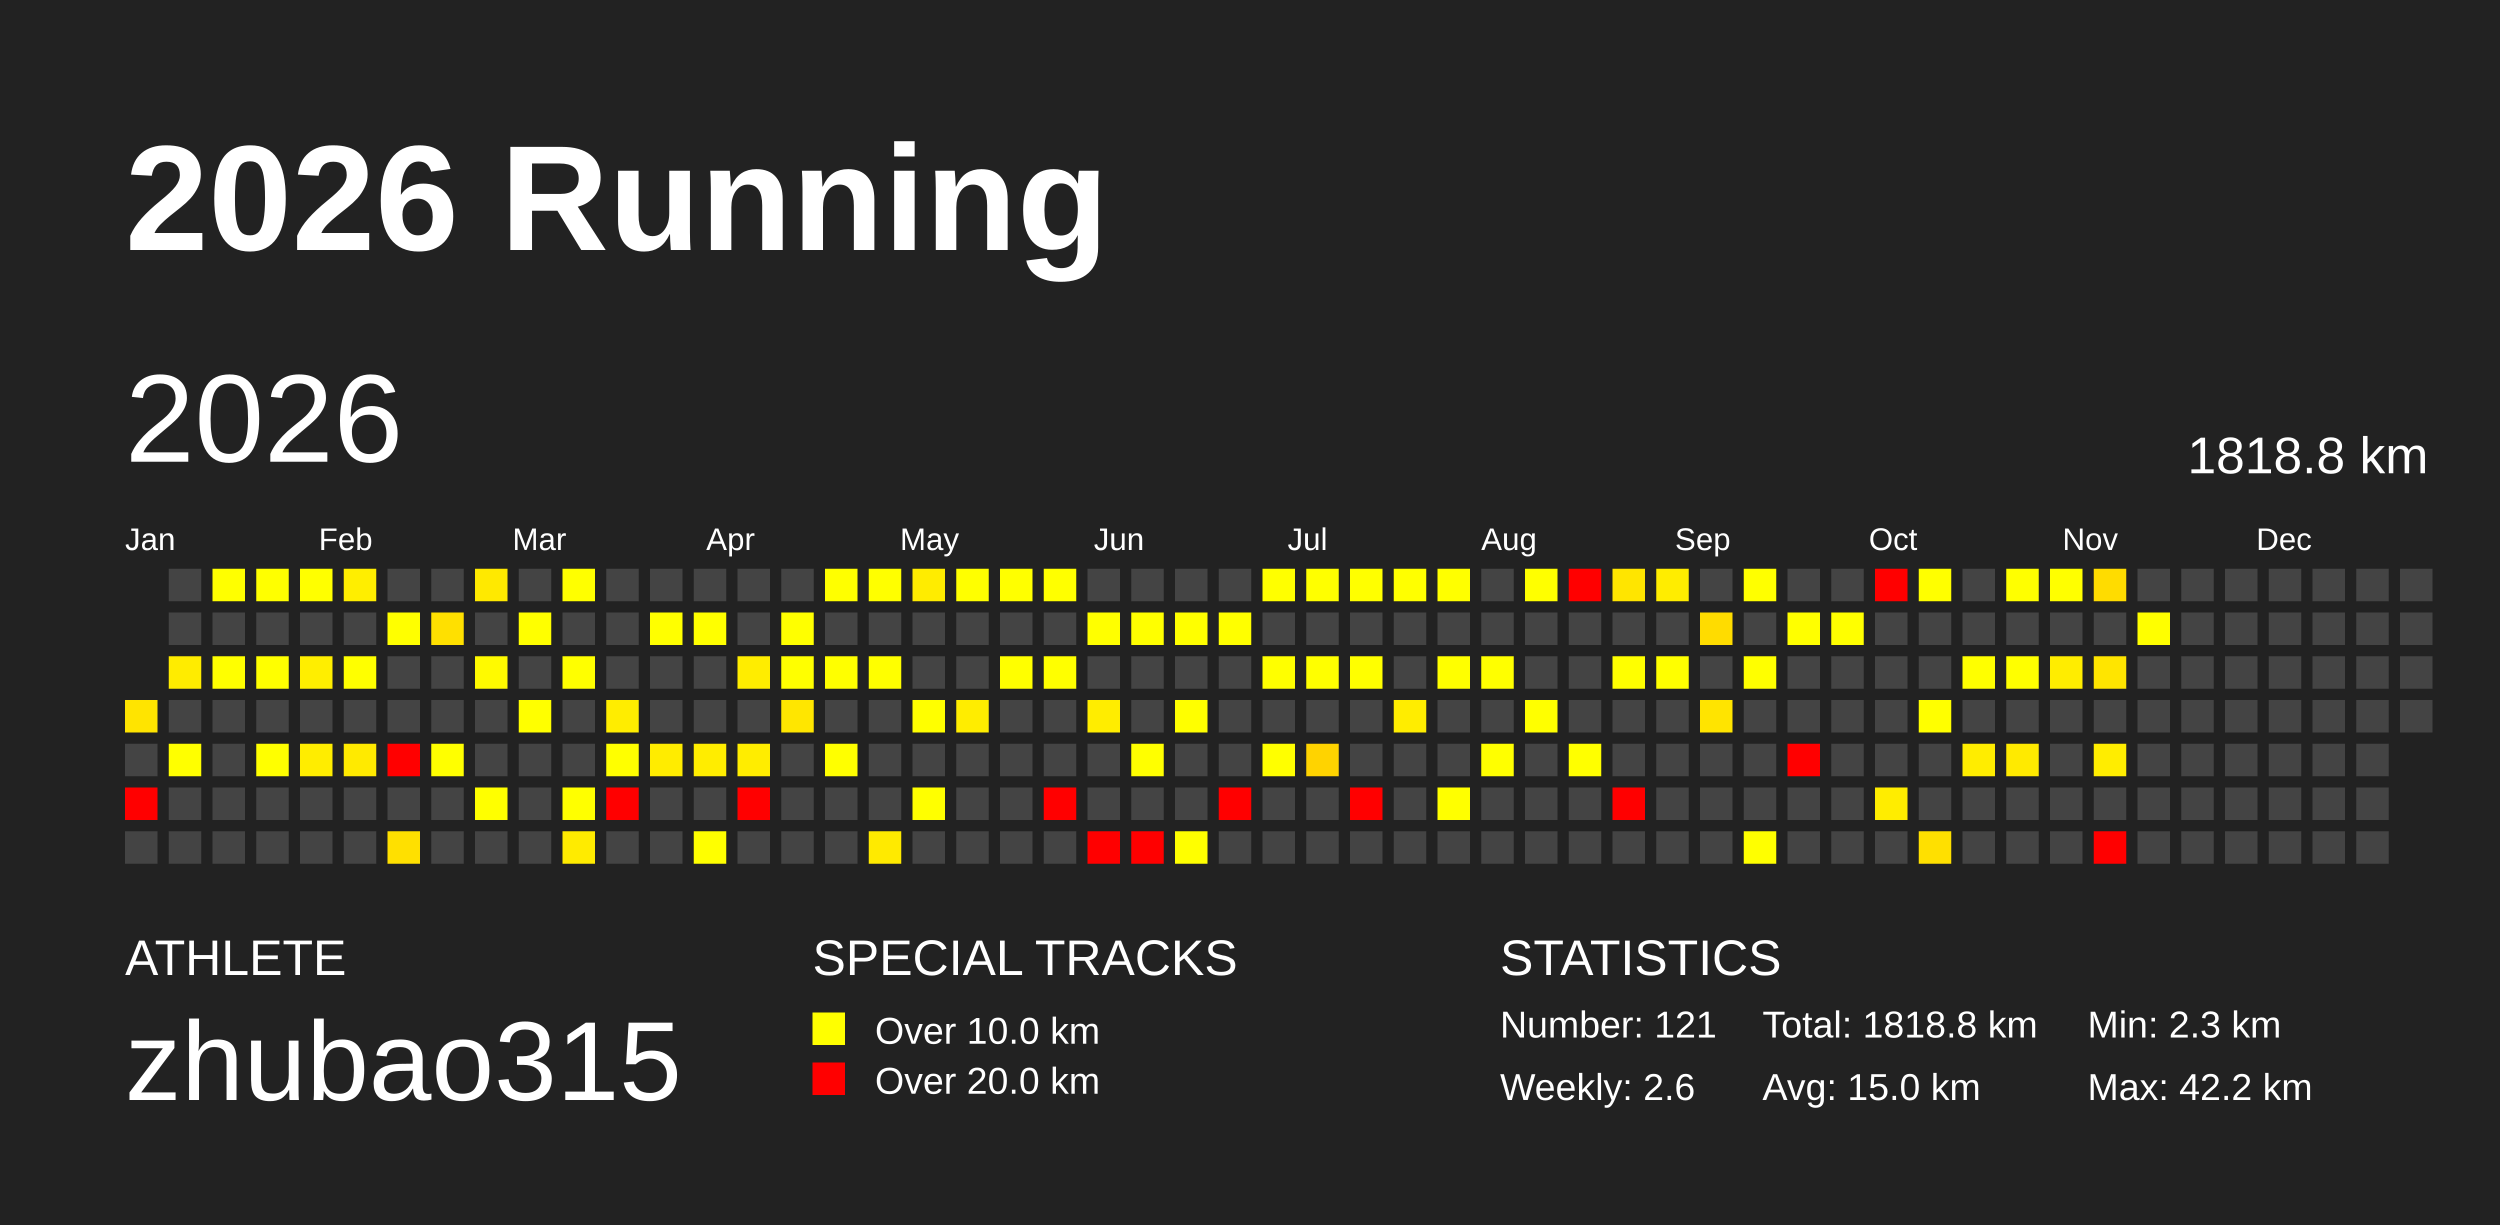
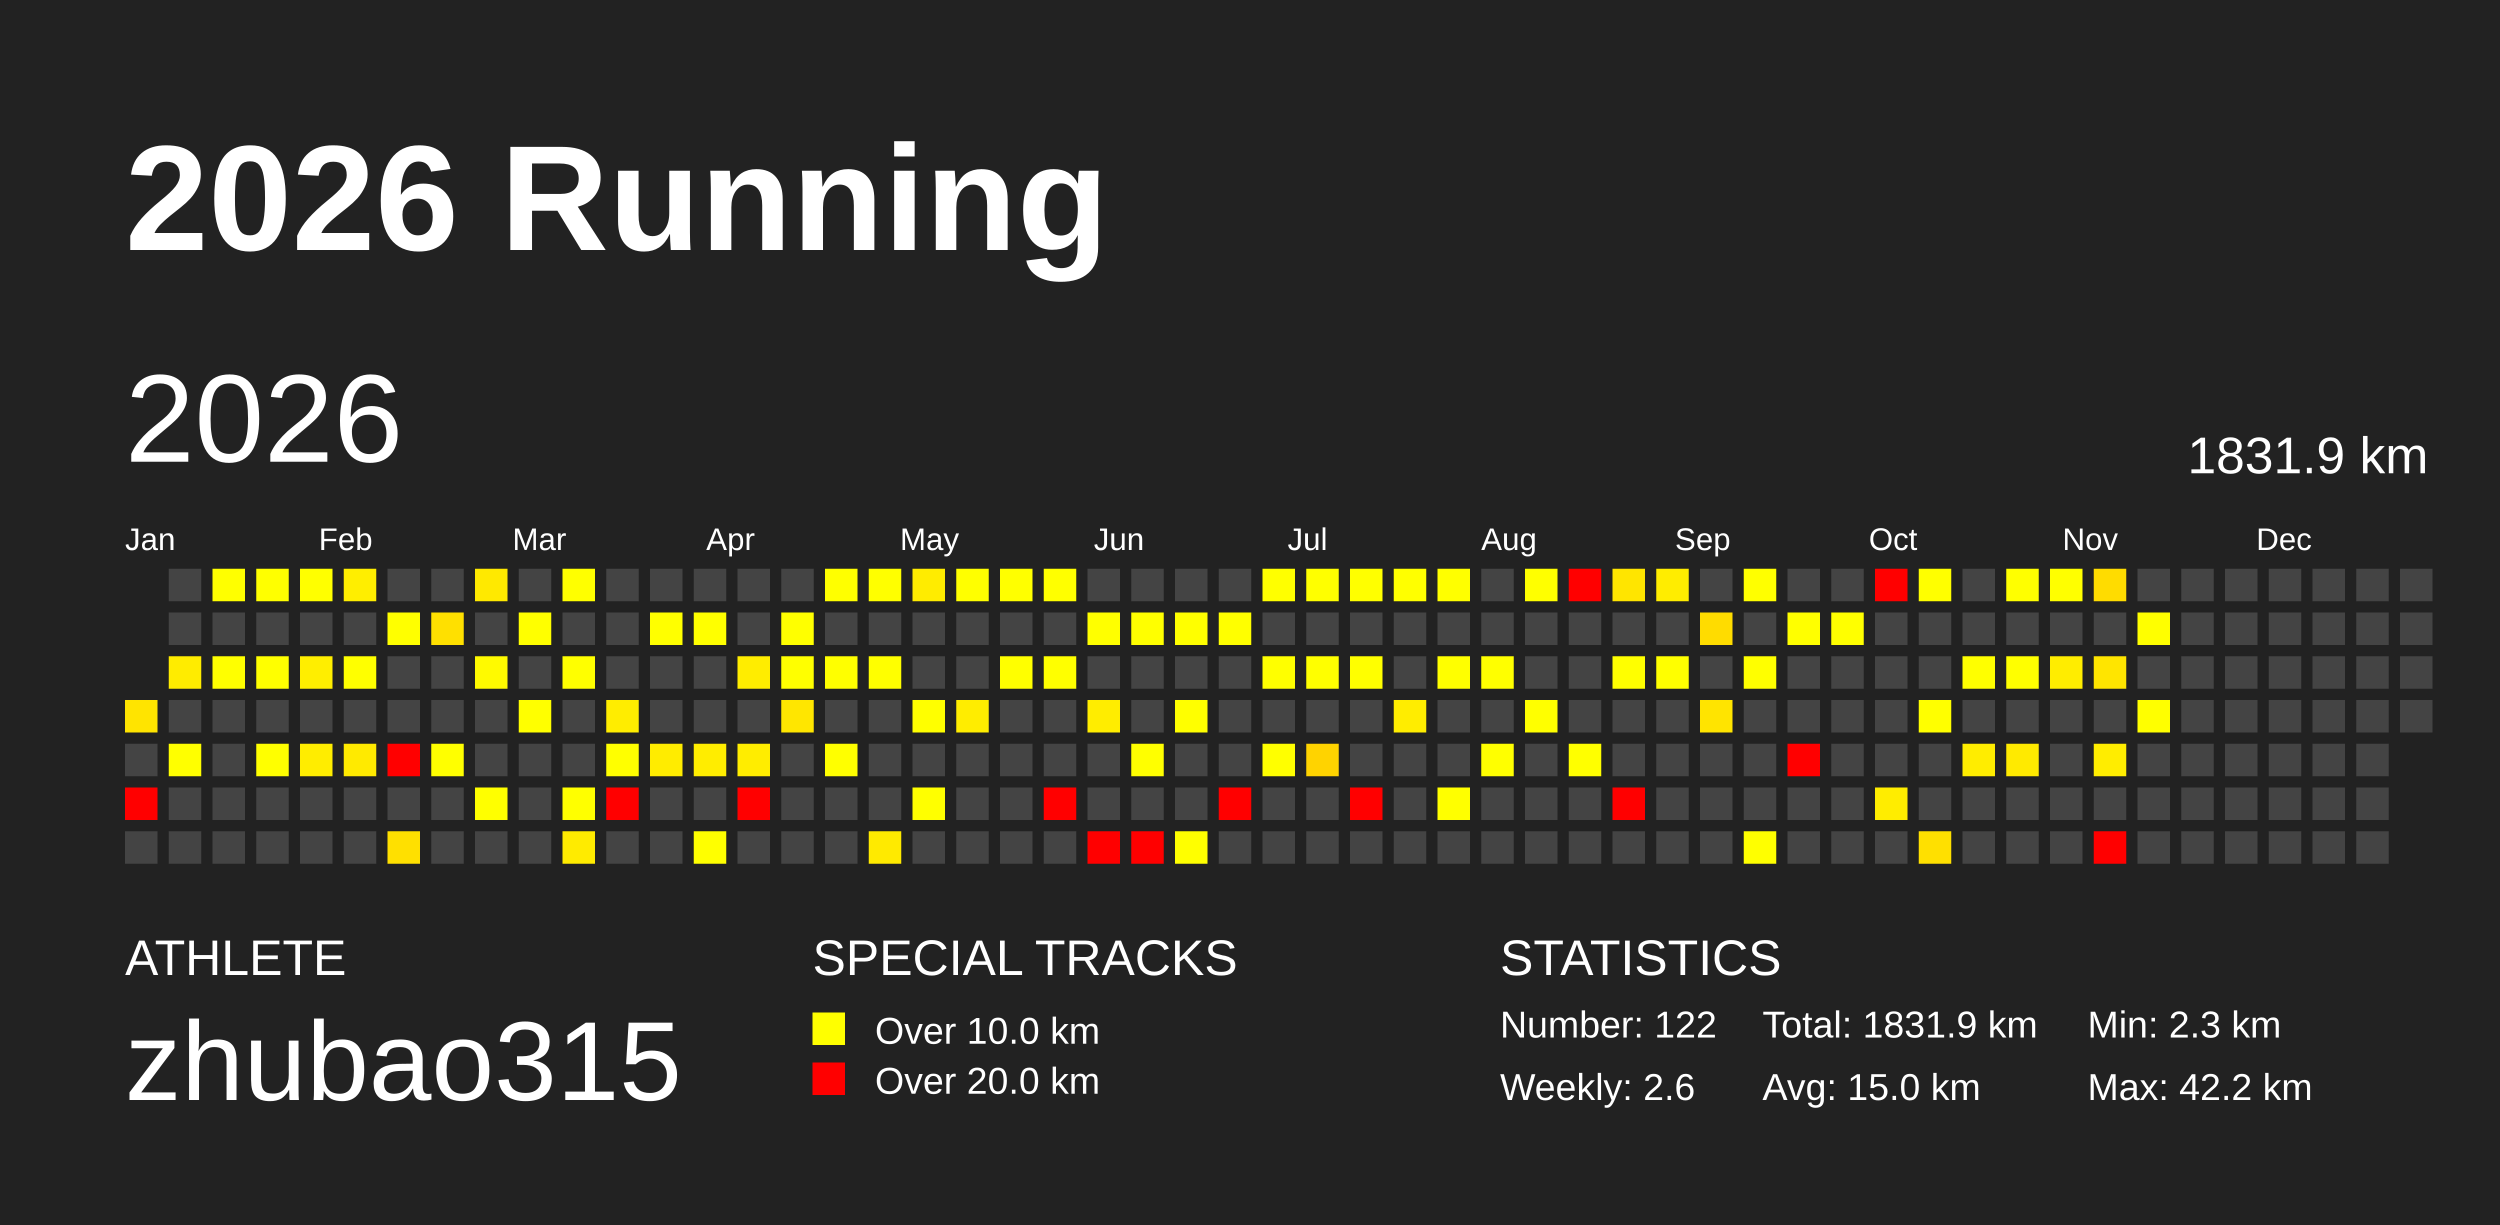
<svg xmlns="http://www.w3.org/2000/svg" baseProfile="full" height="98mm" version="1.1" viewBox="0,0,200,98" width="200mm">
  <defs />
  <rect fill="#222222" height="98" width="200" x="0" y="0" />
  <text fill="#FFFFFF" style="font-size:12px; font-family:Arial; font-weight:bold;" x="10" y="20">2026 Running</text>
  <text fill="#FFFFFF" style="font-size:4px; font-family:Arial" x="10" y="78">ATHLETE</text>
  <text fill="#FFFFFF" style="font-size:9px; font-family:Arial" x="10" y="88">zhubao315</text>
  <text fill="#FFFFFF" style="font-size:4px; font-family:Arial" x="65" y="78">SPECIAL TRACKS</text>
  <rect fill="yellow" height="2.6" width="2.6" x="65" y="81" />
  <text fill="#FFFFFF" style="font-size:3px; font-family:Arial" x="70" y="83.5">Over 10.0 km</text>
  <rect fill="red" height="2.6" width="2.6" x="65" y="85" />
  <text fill="#FFFFFF" style="font-size:3px; font-family:Arial" x="70" y="87.5">Over 20.0 km</text>
  <text fill="#FFFFFF" style="font-size:4px; font-family:Arial" x="120" y="78">STATISTICS</text>
-   <text fill="#FFFFFF" style="font-size:3px; font-family:Arial" x="120" y="83">Number: 121</text>
+   <text fill="#FFFFFF" style="font-size:3px; font-family:Arial" x="120" y="83">Number: 122</text>
  <text fill="#FFFFFF" style="font-size:3px; font-family:Arial" x="120" y="88">Weekly: 2.6</text>
-   <text fill="#FFFFFF" style="font-size:3px; font-family:Arial" x="141" y="83">Total: 1818.8 km</text>
+   <text fill="#FFFFFF" style="font-size:3px; font-family:Arial" x="141" y="83">Total: 1831.9 km</text>
  <text fill="#FFFFFF" style="font-size:3px; font-family:Arial" x="141" y="88">Avg: 15.0 km</text>
  <text fill="#FFFFFF" style="font-size:3px; font-family:Arial" x="167" y="83">Min: 2.3 km</text>
  <text fill="#FFFFFF" style="font-size:3px; font-family:Arial" x="167" y="88">Max: 42.2 km</text>
  <text dominant-baseline="hanging" fill="#FFFFFF" style="font-size:10.0px; font-family:Arial;" x="10" y="30">2026</text>
-   <text dominant-baseline="hanging" fill="#FFFFFF" style="font-size:4.125px; font-family:Arial;" x="175" y="35">1818.8 km</text>
+   <text dominant-baseline="hanging" fill="#FFFFFF" style="font-size:4.125px; font-family:Arial;" x="175" y="35">1831.9 km</text>
  <text fill="#FFFFFF" style="font-size:2.5px; font-family:Arial" x="10.0" y="44">Jan</text>
  <text fill="#FFFFFF" style="font-size:2.5px; font-family:Arial" x="25.5" y="44">Feb</text>
  <text fill="#FFFFFF" style="font-size:2.5px; font-family:Arial" x="41.0" y="44">Mar</text>
  <text fill="#FFFFFF" style="font-size:2.5px; font-family:Arial" x="56.5" y="44">Apr</text>
  <text fill="#FFFFFF" style="font-size:2.5px; font-family:Arial" x="72.0" y="44">May</text>
  <text fill="#FFFFFF" style="font-size:2.5px; font-family:Arial" x="87.5" y="44">Jun</text>
  <text fill="#FFFFFF" style="font-size:2.5px; font-family:Arial" x="103.0" y="44">Jul</text>
  <text fill="#FFFFFF" style="font-size:2.5px; font-family:Arial" x="118.5" y="44">Aug</text>
  <text fill="#FFFFFF" style="font-size:2.5px; font-family:Arial" x="134.0" y="44">Sep</text>
  <text fill="#FFFFFF" style="font-size:2.5px; font-family:Arial" x="149.5" y="44">Oct</text>
  <text fill="#FFFFFF" style="font-size:2.5px; font-family:Arial" x="165.0" y="44">Nov</text>
  <text fill="#FFFFFF" style="font-size:2.5px; font-family:Arial" x="180.5" y="44">Dec</text>
  <rect fill="#ffe400" height="2.6" width="2.6" x="10.0" y="56.0" />
  <rect fill="#444444" height="2.6" width="2.6" x="10.0" y="59.5" />
  <rect fill="red" height="2.6" width="2.6" x="10.0" y="63.0" />
  <rect fill="#444444" height="2.6" width="2.6" x="10.0" y="66.5" />
  <rect fill="#444444" height="2.6" width="2.6" x="13.5" y="45.5" />
  <rect fill="#444444" height="2.6" width="2.6" x="13.5" y="49.0" />
  <rect fill="#ffec00" height="2.6" width="2.6" x="13.5" y="52.5" />
  <rect fill="#444444" height="2.6" width="2.6" x="13.5" y="56.0" />
  <rect fill="#ffff00" height="2.6" width="2.6" x="13.5" y="59.5" />
  <rect fill="#444444" height="2.6" width="2.6" x="13.5" y="63.0" />
  <rect fill="#444444" height="2.6" width="2.6" x="13.5" y="66.5" />
  <rect fill="#ffff00" height="2.6" width="2.6" x="17.0" y="45.5" />
  <rect fill="#444444" height="2.6" width="2.6" x="17.0" y="49.0" />
  <rect fill="#ffff00" height="2.6" width="2.6" x="17.0" y="52.5" />
  <rect fill="#444444" height="2.6" width="2.6" x="17.0" y="56.0" />
  <rect fill="#444444" height="2.6" width="2.6" x="17.0" y="59.5" />
  <rect fill="#444444" height="2.6" width="2.6" x="17.0" y="63.0" />
  <rect fill="#444444" height="2.6" width="2.6" x="17.0" y="66.5" />
  <rect fill="#ffff00" height="2.6" width="2.6" x="20.5" y="45.5" />
  <rect fill="#444444" height="2.6" width="2.6" x="20.5" y="49.0" />
  <rect fill="#ffff00" height="2.6" width="2.6" x="20.5" y="52.5" />
  <rect fill="#444444" height="2.6" width="2.6" x="20.5" y="56.0" />
  <rect fill="#ffff00" height="2.6" width="2.6" x="20.5" y="59.5" />
  <rect fill="#444444" height="2.6" width="2.6" x="20.5" y="63.0" />
  <rect fill="#444444" height="2.6" width="2.6" x="20.5" y="66.5" />
  <rect fill="#ffff00" height="2.6" width="2.6" x="24.0" y="45.5" />
  <rect fill="#444444" height="2.6" width="2.6" x="24.0" y="49.0" />
  <rect fill="#ffee00" height="2.6" width="2.6" x="24.0" y="52.5" />
  <rect fill="#444444" height="2.6" width="2.6" x="24.0" y="56.0" />
  <rect fill="#ffed00" height="2.6" width="2.6" x="24.0" y="59.5" />
  <rect fill="#444444" height="2.6" width="2.6" x="24.0" y="63.0" />
  <rect fill="#444444" height="2.6" width="2.6" x="24.0" y="66.5" />
  <rect fill="#ffee00" height="2.6" width="2.6" x="27.5" y="45.5" />
  <rect fill="#444444" height="2.6" width="2.6" x="27.5" y="49.0" />
  <rect fill="#ffff00" height="2.6" width="2.6" x="27.5" y="52.5" />
  <rect fill="#444444" height="2.6" width="2.6" x="27.5" y="56.0" />
  <rect fill="#ffea00" height="2.6" width="2.6" x="27.5" y="59.5" />
  <rect fill="#444444" height="2.6" width="2.6" x="27.5" y="63.0" />
  <rect fill="#444444" height="2.6" width="2.6" x="27.5" y="66.5" />
  <rect fill="#444444" height="2.6" width="2.6" x="31.0" y="45.5" />
  <rect fill="#ffff00" height="2.6" width="2.6" x="31.0" y="49.0" />
  <rect fill="#444444" height="2.6" width="2.6" x="31.0" y="52.5" />
  <rect fill="#444444" height="2.6" width="2.6" x="31.0" y="56.0" />
  <rect fill="red" height="2.6" width="2.6" x="31.0" y="59.5" />
  <rect fill="#444444" height="2.6" width="2.6" x="31.0" y="63.0" />
  <rect fill="#ffe000" height="2.6" width="2.6" x="31.0" y="66.5" />
  <rect fill="#444444" height="2.6" width="2.6" x="34.5" y="45.5" />
  <rect fill="#ffe000" height="2.6" width="2.6" x="34.5" y="49.0" />
  <rect fill="#444444" height="2.6" width="2.6" x="34.5" y="52.5" />
  <rect fill="#444444" height="2.6" width="2.6" x="34.5" y="56.0" />
  <rect fill="#ffff00" height="2.6" width="2.6" x="34.5" y="59.5" />
  <rect fill="#444444" height="2.6" width="2.6" x="34.5" y="63.0" />
  <rect fill="#444444" height="2.6" width="2.6" x="34.5" y="66.5" />
  <rect fill="#ffe900" height="2.6" width="2.6" x="38.0" y="45.5" />
  <rect fill="#444444" height="2.6" width="2.6" x="38.0" y="49.0" />
  <rect fill="#fffa00" height="2.6" width="2.6" x="38.0" y="52.5" />
  <rect fill="#444444" height="2.6" width="2.6" x="38.0" y="56.0" />
  <rect fill="#444444" height="2.6" width="2.6" x="38.0" y="59.5" />
  <rect fill="#ffff00" height="2.6" width="2.6" x="38.0" y="63.0" />
  <rect fill="#444444" height="2.6" width="2.6" x="38.0" y="66.5" />
  <rect fill="#444444" height="2.6" width="2.6" x="41.5" y="45.5" />
  <rect fill="#ffff00" height="2.6" width="2.6" x="41.5" y="49.0" />
  <rect fill="#444444" height="2.6" width="2.6" x="41.5" y="52.5" />
  <rect fill="#ffff00" height="2.6" width="2.6" x="41.5" y="56.0" />
  <rect fill="#444444" height="2.6" width="2.6" x="41.5" y="59.5" />
  <rect fill="#444444" height="2.6" width="2.6" x="41.5" y="63.0" />
  <rect fill="#444444" height="2.6" width="2.6" x="41.5" y="66.5" />
  <rect fill="#ffff00" height="2.6" width="2.6" x="45.0" y="45.5" />
  <rect fill="#444444" height="2.6" width="2.6" x="45.0" y="49.0" />
  <rect fill="#ffff00" height="2.6" width="2.6" x="45.0" y="52.5" />
  <rect fill="#444444" height="2.6" width="2.6" x="45.0" y="56.0" />
  <rect fill="#444444" height="2.6" width="2.6" x="45.0" y="59.5" />
  <rect fill="#ffff00" height="2.6" width="2.6" x="45.0" y="63.0" />
  <rect fill="#ffeb00" height="2.6" width="2.6" x="45.0" y="66.5" />
  <rect fill="#444444" height="2.6" width="2.6" x="48.5" y="45.5" />
  <rect fill="#444444" height="2.6" width="2.6" x="48.5" y="49.0" />
  <rect fill="#444444" height="2.6" width="2.6" x="48.5" y="52.5" />
  <rect fill="#ffed00" height="2.6" width="2.6" x="48.5" y="56.0" />
  <rect fill="#ffff00" height="2.6" width="2.6" x="48.5" y="59.5" />
  <rect fill="red" height="2.6" width="2.6" x="48.5" y="63.0" />
  <rect fill="#444444" height="2.6" width="2.6" x="48.5" y="66.5" />
  <rect fill="#444444" height="2.6" width="2.6" x="52.0" y="45.5" />
  <rect fill="#ffff00" height="2.6" width="2.6" x="52.0" y="49.0" />
  <rect fill="#444444" height="2.6" width="2.6" x="52.0" y="52.5" />
  <rect fill="#444444" height="2.6" width="2.6" x="52.0" y="56.0" />
  <rect fill="#ffec00" height="2.6" width="2.6" x="52.0" y="59.5" />
  <rect fill="#444444" height="2.6" width="2.6" x="52.0" y="63.0" />
  <rect fill="#444444" height="2.6" width="2.6" x="52.0" y="66.5" />
  <rect fill="#444444" height="2.6" width="2.6" x="55.5" y="45.5" />
  <rect fill="#ffff00" height="2.6" width="2.6" x="55.5" y="49.0" />
  <rect fill="#444444" height="2.6" width="2.6" x="55.5" y="52.5" />
  <rect fill="#444444" height="2.6" width="2.6" x="55.5" y="56.0" />
  <rect fill="#ffed00" height="2.6" width="2.6" x="55.5" y="59.5" />
  <rect fill="#444444" height="2.6" width="2.6" x="55.5" y="63.0" />
  <rect fill="#ffff00" height="2.6" width="2.6" x="55.5" y="66.5" />
  <rect fill="#444444" height="2.6" width="2.6" x="59.0" y="45.5" />
  <rect fill="#444444" height="2.6" width="2.6" x="59.0" y="49.0" />
  <rect fill="#ffed00" height="2.6" width="2.6" x="59.0" y="52.5" />
  <rect fill="#444444" height="2.6" width="2.6" x="59.0" y="56.0" />
  <rect fill="#ffed00" height="2.6" width="2.6" x="59.0" y="59.5" />
  <rect fill="red" height="2.6" width="2.6" x="59.0" y="63.0" />
  <rect fill="#444444" height="2.6" width="2.6" x="59.0" y="66.5" />
  <rect fill="#444444" height="2.6" width="2.6" x="62.5" y="45.5" />
  <rect fill="#ffff00" height="2.6" width="2.6" x="62.5" y="49.0" />
  <rect fill="#ffff00" height="2.6" width="2.6" x="62.5" y="52.5" />
  <rect fill="#ffe600" height="2.6" width="2.6" x="62.5" y="56.0" />
  <rect fill="#444444" height="2.6" width="2.6" x="62.5" y="59.5" />
  <rect fill="#444444" height="2.6" width="2.6" x="62.5" y="63.0" />
  <rect fill="#444444" height="2.6" width="2.6" x="62.5" y="66.5" />
  <rect fill="#ffff00" height="2.6" width="2.6" x="66.0" y="45.5" />
  <rect fill="#444444" height="2.6" width="2.6" x="66.0" y="49.0" />
  <rect fill="#ffff00" height="2.6" width="2.6" x="66.0" y="52.5" />
  <rect fill="#444444" height="2.6" width="2.6" x="66.0" y="56.0" />
  <rect fill="#ffff00" height="2.6" width="2.6" x="66.0" y="59.5" />
  <rect fill="#444444" height="2.6" width="2.6" x="66.0" y="63.0" />
  <rect fill="#444444" height="2.6" width="2.6" x="66.0" y="66.5" />
  <rect fill="#ffff00" height="2.6" width="2.6" x="69.5" y="45.5" />
  <rect fill="#444444" height="2.6" width="2.6" x="69.5" y="49.0" />
  <rect fill="#ffff00" height="2.6" width="2.6" x="69.5" y="52.5" />
  <rect fill="#444444" height="2.6" width="2.6" x="69.5" y="56.0" />
  <rect fill="#444444" height="2.6" width="2.6" x="69.5" y="59.5" />
  <rect fill="#444444" height="2.6" width="2.6" x="69.5" y="63.0" />
  <rect fill="#ffea00" height="2.6" width="2.6" x="69.5" y="66.5" />
  <rect fill="#ffec00" height="2.6" width="2.6" x="73.0" y="45.5" />
  <rect fill="#444444" height="2.6" width="2.6" x="73.0" y="49.0" />
  <rect fill="#444444" height="2.6" width="2.6" x="73.0" y="52.5" />
  <rect fill="#ffff00" height="2.6" width="2.6" x="73.0" y="56.0" />
  <rect fill="#444444" height="2.6" width="2.6" x="73.0" y="59.5" />
  <rect fill="#ffff00" height="2.6" width="2.6" x="73.0" y="63.0" />
  <rect fill="#444444" height="2.6" width="2.6" x="73.0" y="66.5" />
  <rect fill="#ffff00" height="2.6" width="2.6" x="76.5" y="45.5" />
  <rect fill="#444444" height="2.6" width="2.6" x="76.5" y="49.0" />
  <rect fill="#444444" height="2.6" width="2.6" x="76.5" y="52.5" />
  <rect fill="#ffed00" height="2.6" width="2.6" x="76.5" y="56.0" />
  <rect fill="#444444" height="2.6" width="2.6" x="76.5" y="59.5" />
  <rect fill="#444444" height="2.6" width="2.6" x="76.5" y="63.0" />
  <rect fill="#444444" height="2.6" width="2.6" x="76.5" y="66.5" />
  <rect fill="#ffff00" height="2.6" width="2.6" x="80.0" y="45.5" />
  <rect fill="#444444" height="2.6" width="2.6" x="80.0" y="49.0" />
  <rect fill="#ffff00" height="2.6" width="2.6" x="80.0" y="52.5" />
  <rect fill="#444444" height="2.6" width="2.6" x="80.0" y="56.0" />
  <rect fill="#444444" height="2.6" width="2.6" x="80.0" y="59.5" />
  <rect fill="#444444" height="2.6" width="2.6" x="80.0" y="63.0" />
  <rect fill="#444444" height="2.6" width="2.6" x="80.0" y="66.5" />
  <rect fill="#ffff00" height="2.6" width="2.6" x="83.5" y="45.5" />
  <rect fill="#444444" height="2.6" width="2.6" x="83.5" y="49.0" />
  <rect fill="#ffff00" height="2.6" width="2.6" x="83.5" y="52.5" />
  <rect fill="#444444" height="2.6" width="2.6" x="83.5" y="56.0" />
  <rect fill="#444444" height="2.6" width="2.6" x="83.5" y="59.5" />
  <rect fill="red" height="2.6" width="2.6" x="83.5" y="63.0" />
  <rect fill="#444444" height="2.6" width="2.6" x="83.5" y="66.5" />
  <rect fill="#444444" height="2.6" width="2.6" x="87.0" y="45.5" />
  <rect fill="#ffff00" height="2.6" width="2.6" x="87.0" y="49.0" />
  <rect fill="#444444" height="2.6" width="2.6" x="87.0" y="52.5" />
  <rect fill="#ffed00" height="2.6" width="2.6" x="87.0" y="56.0" />
  <rect fill="#444444" height="2.6" width="2.6" x="87.0" y="59.5" />
  <rect fill="#444444" height="2.6" width="2.6" x="87.0" y="63.0" />
  <rect fill="red" height="2.6" width="2.6" x="87.0" y="66.5" />
  <rect fill="#444444" height="2.6" width="2.6" x="90.5" y="45.5" />
  <rect fill="#ffff00" height="2.6" width="2.6" x="90.5" y="49.0" />
  <rect fill="#444444" height="2.6" width="2.6" x="90.5" y="52.5" />
  <rect fill="#444444" height="2.6" width="2.6" x="90.5" y="56.0" />
  <rect fill="#ffff00" height="2.6" width="2.6" x="90.5" y="59.5" />
  <rect fill="#444444" height="2.6" width="2.6" x="90.5" y="63.0" />
  <rect fill="red" height="2.6" width="2.6" x="90.5" y="66.5" />
  <rect fill="#444444" height="2.6" width="2.6" x="94.0" y="45.5" />
  <rect fill="#ffff00" height="2.6" width="2.6" x="94.0" y="49.0" />
  <rect fill="#444444" height="2.6" width="2.6" x="94.0" y="52.5" />
  <rect fill="#ffff00" height="2.6" width="2.6" x="94.0" y="56.0" />
  <rect fill="#444444" height="2.6" width="2.6" x="94.0" y="59.5" />
  <rect fill="#444444" height="2.6" width="2.6" x="94.0" y="63.0" />
  <rect fill="#ffff00" height="2.6" width="2.6" x="94.0" y="66.5" />
  <rect fill="#444444" height="2.6" width="2.6" x="97.5" y="45.5" />
  <rect fill="#ffff00" height="2.6" width="2.6" x="97.5" y="49.0" />
  <rect fill="#444444" height="2.6" width="2.6" x="97.5" y="52.5" />
  <rect fill="#444444" height="2.6" width="2.6" x="97.5" y="56.0" />
  <rect fill="#444444" height="2.6" width="2.6" x="97.5" y="59.5" />
  <rect fill="red" height="2.6" width="2.6" x="97.5" y="63.0" />
  <rect fill="#444444" height="2.6" width="2.6" x="97.5" y="66.5" />
  <rect fill="#ffff00" height="2.6" width="2.6" x="101.0" y="45.5" />
  <rect fill="#444444" height="2.6" width="2.6" x="101.0" y="49.0" />
  <rect fill="#ffff00" height="2.6" width="2.6" x="101.0" y="52.5" />
  <rect fill="#444444" height="2.6" width="2.6" x="101.0" y="56.0" />
  <rect fill="#ffff00" height="2.6" width="2.6" x="101.0" y="59.5" />
  <rect fill="#444444" height="2.6" width="2.6" x="101.0" y="63.0" />
  <rect fill="#444444" height="2.6" width="2.6" x="101.0" y="66.5" />
  <rect fill="#ffff00" height="2.6" width="2.6" x="104.5" y="45.5" />
  <rect fill="#444444" height="2.6" width="2.6" x="104.5" y="49.0" />
  <rect fill="#ffff00" height="2.6" width="2.6" x="104.5" y="52.5" />
  <rect fill="#444444" height="2.6" width="2.6" x="104.5" y="56.0" />
  <rect fill="#ffd300" height="2.6" width="2.6" x="104.5" y="59.5" />
  <rect fill="#444444" height="2.6" width="2.6" x="104.5" y="63.0" />
  <rect fill="#444444" height="2.6" width="2.6" x="104.5" y="66.5" />
  <rect fill="#ffff00" height="2.6" width="2.6" x="108.0" y="45.5" />
  <rect fill="#444444" height="2.6" width="2.6" x="108.0" y="49.0" />
  <rect fill="#ffff00" height="2.6" width="2.6" x="108.0" y="52.5" />
  <rect fill="#444444" height="2.6" width="2.6" x="108.0" y="56.0" />
  <rect fill="#444444" height="2.6" width="2.6" x="108.0" y="59.5" />
  <rect fill="red" height="2.6" width="2.6" x="108.0" y="63.0" />
  <rect fill="#444444" height="2.6" width="2.6" x="108.0" y="66.5" />
  <rect fill="#ffff00" height="2.6" width="2.6" x="111.5" y="45.5" />
  <rect fill="#444444" height="2.6" width="2.6" x="111.5" y="49.0" />
  <rect fill="#444444" height="2.6" width="2.6" x="111.5" y="52.5" />
  <rect fill="#ffed00" height="2.6" width="2.6" x="111.5" y="56.0" />
  <rect fill="#444444" height="2.6" width="2.6" x="111.5" y="59.5" />
  <rect fill="#444444" height="2.6" width="2.6" x="111.5" y="63.0" />
  <rect fill="#444444" height="2.6" width="2.6" x="111.5" y="66.5" />
  <rect fill="#ffff00" height="2.6" width="2.6" x="115.0" y="45.5" />
  <rect fill="#444444" height="2.6" width="2.6" x="115.0" y="49.0" />
  <rect fill="#ffff00" height="2.6" width="2.6" x="115.0" y="52.5" />
  <rect fill="#444444" height="2.6" width="2.6" x="115.0" y="56.0" />
  <rect fill="#444444" height="2.6" width="2.6" x="115.0" y="59.5" />
  <rect fill="#ffff00" height="2.6" width="2.6" x="115.0" y="63.0" />
  <rect fill="#444444" height="2.6" width="2.6" x="115.0" y="66.5" />
  <rect fill="#444444" height="2.6" width="2.6" x="118.5" y="45.5" />
  <rect fill="#444444" height="2.6" width="2.6" x="118.5" y="49.0" />
  <rect fill="#ffff00" height="2.6" width="2.6" x="118.5" y="52.5" />
  <rect fill="#444444" height="2.6" width="2.6" x="118.5" y="56.0" />
  <rect fill="#ffff00" height="2.6" width="2.6" x="118.5" y="59.5" />
  <rect fill="#444444" height="2.6" width="2.6" x="118.5" y="63.0" />
  <rect fill="#444444" height="2.6" width="2.6" x="118.5" y="66.5" />
  <rect fill="#ffff00" height="2.6" width="2.6" x="122.0" y="45.5" />
  <rect fill="#444444" height="2.6" width="2.6" x="122.0" y="49.0" />
  <rect fill="#444444" height="2.6" width="2.6" x="122.0" y="52.5" />
  <rect fill="#ffff00" height="2.6" width="2.6" x="122.0" y="56.0" />
  <rect fill="#444444" height="2.6" width="2.6" x="122.0" y="59.5" />
  <rect fill="#444444" height="2.6" width="2.6" x="122.0" y="63.0" />
  <rect fill="#444444" height="2.6" width="2.6" x="122.0" y="66.5" />
  <rect fill="red" height="2.6" width="2.6" x="125.5" y="45.5" />
  <rect fill="#444444" height="2.6" width="2.6" x="125.5" y="49.0" />
  <rect fill="#444444" height="2.6" width="2.6" x="125.5" y="52.5" />
  <rect fill="#444444" height="2.6" width="2.6" x="125.5" y="56.0" />
  <rect fill="#ffff00" height="2.6" width="2.6" x="125.5" y="59.5" />
  <rect fill="#444444" height="2.6" width="2.6" x="125.5" y="63.0" />
  <rect fill="#444444" height="2.6" width="2.6" x="125.5" y="66.5" />
  <rect fill="#ffe500" height="2.6" width="2.6" x="129.0" y="45.5" />
  <rect fill="#444444" height="2.6" width="2.6" x="129.0" y="49.0" />
  <rect fill="#ffff00" height="2.6" width="2.6" x="129.0" y="52.5" />
  <rect fill="#444444" height="2.6" width="2.6" x="129.0" y="56.0" />
  <rect fill="#444444" height="2.6" width="2.6" x="129.0" y="59.5" />
  <rect fill="red" height="2.6" width="2.6" x="129.0" y="63.0" />
  <rect fill="#444444" height="2.6" width="2.6" x="129.0" y="66.5" />
  <rect fill="#ffed00" height="2.6" width="2.6" x="132.5" y="45.5" />
  <rect fill="#444444" height="2.6" width="2.6" x="132.5" y="49.0" />
  <rect fill="#ffff00" height="2.6" width="2.6" x="132.5" y="52.5" />
  <rect fill="#444444" height="2.6" width="2.6" x="132.5" y="56.0" />
  <rect fill="#444444" height="2.6" width="2.6" x="132.5" y="59.5" />
  <rect fill="#444444" height="2.6" width="2.6" x="132.5" y="63.0" />
  <rect fill="#444444" height="2.6" width="2.6" x="132.5" y="66.5" />
  <rect fill="#444444" height="2.6" width="2.6" x="136.0" y="45.5" />
  <rect fill="#ffdc00" height="2.6" width="2.6" x="136.0" y="49.0" />
  <rect fill="#444444" height="2.6" width="2.6" x="136.0" y="52.5" />
  <rect fill="#ffe400" height="2.6" width="2.6" x="136.0" y="56.0" />
  <rect fill="#444444" height="2.6" width="2.6" x="136.0" y="59.5" />
  <rect fill="#444444" height="2.6" width="2.6" x="136.0" y="63.0" />
  <rect fill="#444444" height="2.6" width="2.6" x="136.0" y="66.5" />
  <rect fill="#ffff00" height="2.6" width="2.6" x="139.5" y="45.5" />
  <rect fill="#444444" height="2.6" width="2.6" x="139.5" y="49.0" />
  <rect fill="#ffff00" height="2.6" width="2.6" x="139.5" y="52.5" />
  <rect fill="#444444" height="2.6" width="2.6" x="139.5" y="56.0" />
  <rect fill="#444444" height="2.6" width="2.6" x="139.5" y="59.5" />
  <rect fill="#444444" height="2.6" width="2.6" x="139.5" y="63.0" />
  <rect fill="#ffff00" height="2.6" width="2.6" x="139.5" y="66.5" />
  <rect fill="#444444" height="2.6" width="2.6" x="143.0" y="45.5" />
  <rect fill="#ffff00" height="2.6" width="2.6" x="143.0" y="49.0" />
  <rect fill="#444444" height="2.6" width="2.6" x="143.0" y="52.5" />
  <rect fill="#444444" height="2.6" width="2.6" x="143.0" y="56.0" />
  <rect fill="red" height="2.6" width="2.6" x="143.0" y="59.5" />
  <rect fill="#444444" height="2.6" width="2.6" x="143.0" y="63.0" />
  <rect fill="#444444" height="2.6" width="2.6" x="143.0" y="66.5" />
  <rect fill="#444444" height="2.6" width="2.6" x="146.5" y="45.5" />
  <rect fill="#ffff00" height="2.6" width="2.6" x="146.5" y="49.0" />
  <rect fill="#444444" height="2.6" width="2.6" x="146.5" y="52.5" />
  <rect fill="#444444" height="2.6" width="2.6" x="146.5" y="56.0" />
  <rect fill="#444444" height="2.6" width="2.6" x="146.5" y="59.5" />
  <rect fill="#444444" height="2.6" width="2.6" x="146.5" y="63.0" />
  <rect fill="#444444" height="2.6" width="2.6" x="146.5" y="66.5" />
  <rect fill="red" height="2.6" width="2.6" x="150.0" y="45.5" />
  <rect fill="#444444" height="2.6" width="2.6" x="150.0" y="49.0" />
  <rect fill="#444444" height="2.6" width="2.6" x="150.0" y="52.5" />
  <rect fill="#444444" height="2.6" width="2.6" x="150.0" y="56.0" />
  <rect fill="#444444" height="2.6" width="2.6" x="150.0" y="59.5" />
  <rect fill="#ffed00" height="2.6" width="2.6" x="150.0" y="63.0" />
  <rect fill="#444444" height="2.6" width="2.6" x="150.0" y="66.5" />
  <rect fill="#ffff00" height="2.6" width="2.6" x="153.5" y="45.5" />
  <rect fill="#444444" height="2.6" width="2.6" x="153.5" y="49.0" />
  <rect fill="#444444" height="2.6" width="2.6" x="153.5" y="52.5" />
  <rect fill="#ffff00" height="2.6" width="2.6" x="153.5" y="56.0" />
  <rect fill="#444444" height="2.6" width="2.6" x="153.5" y="59.5" />
  <rect fill="#444444" height="2.6" width="2.6" x="153.5" y="63.0" />
  <rect fill="#ffe000" height="2.6" width="2.6" x="153.5" y="66.5" />
  <rect fill="#444444" height="2.6" width="2.6" x="157.0" y="45.5" />
  <rect fill="#444444" height="2.6" width="2.6" x="157.0" y="49.0" />
  <rect fill="#ffff00" height="2.6" width="2.6" x="157.0" y="52.5" />
  <rect fill="#444444" height="2.6" width="2.6" x="157.0" y="56.0" />
  <rect fill="#ffed00" height="2.6" width="2.6" x="157.0" y="59.5" />
  <rect fill="#444444" height="2.6" width="2.6" x="157.0" y="63.0" />
  <rect fill="#444444" height="2.6" width="2.6" x="157.0" y="66.5" />
  <rect fill="#ffff00" height="2.6" width="2.6" x="160.5" y="45.5" />
  <rect fill="#444444" height="2.6" width="2.6" x="160.5" y="49.0" />
  <rect fill="#ffff00" height="2.6" width="2.6" x="160.5" y="52.5" />
  <rect fill="#444444" height="2.6" width="2.6" x="160.5" y="56.0" />
  <rect fill="#ffea00" height="2.6" width="2.6" x="160.5" y="59.5" />
  <rect fill="#444444" height="2.6" width="2.6" x="160.5" y="63.0" />
  <rect fill="#444444" height="2.6" width="2.6" x="160.5" y="66.5" />
  <rect fill="#ffff00" height="2.6" width="2.6" x="164.0" y="45.5" />
  <rect fill="#444444" height="2.6" width="2.6" x="164.0" y="49.0" />
  <rect fill="#ffed00" height="2.6" width="2.6" x="164.0" y="52.5" />
  <rect fill="#444444" height="2.6" width="2.6" x="164.0" y="56.0" />
  <rect fill="#444444" height="2.6" width="2.6" x="164.0" y="59.5" />
  <rect fill="#444444" height="2.6" width="2.6" x="164.0" y="63.0" />
  <rect fill="#444444" height="2.6" width="2.6" x="164.0" y="66.5" />
  <rect fill="#ffdc00" height="2.6" width="2.6" x="167.5" y="45.5" />
  <rect fill="#444444" height="2.6" width="2.6" x="167.5" y="49.0" />
  <rect fill="#ffe500" height="2.6" width="2.6" x="167.5" y="52.5" />
  <rect fill="#444444" height="2.6" width="2.6" x="167.5" y="56.0" />
  <rect fill="#ffed00" height="2.6" width="2.6" x="167.5" y="59.5" />
  <rect fill="#444444" height="2.6" width="2.6" x="167.5" y="63.0" />
  <rect fill="red" height="2.6" width="2.6" x="167.5" y="66.5" />
  <rect fill="#444444" height="2.6" width="2.6" x="171.0" y="45.5" />
  <rect fill="#ffff00" height="2.6" width="2.6" x="171.0" y="49.0" />
  <rect fill="#444444" height="2.6" width="2.6" x="171.0" y="52.5" />
-   <rect fill="#444444" height="2.6" width="2.6" x="171.0" y="56.0" />
+   <rect fill="#ffff00" height="2.6" width="2.6" x="171.0" y="56.0" />
  <rect fill="#444444" height="2.6" width="2.6" x="171.0" y="59.5" />
  <rect fill="#444444" height="2.6" width="2.6" x="171.0" y="63.0" />
  <rect fill="#444444" height="2.6" width="2.6" x="171.0" y="66.5" />
  <rect fill="#444444" height="2.6" width="2.6" x="174.5" y="45.5" />
  <rect fill="#444444" height="2.6" width="2.6" x="174.5" y="49.0" />
  <rect fill="#444444" height="2.6" width="2.6" x="174.5" y="52.5" />
  <rect fill="#444444" height="2.6" width="2.6" x="174.5" y="56.0" />
  <rect fill="#444444" height="2.6" width="2.6" x="174.5" y="59.5" />
  <rect fill="#444444" height="2.6" width="2.6" x="174.5" y="63.0" />
  <rect fill="#444444" height="2.6" width="2.6" x="174.5" y="66.5" />
  <rect fill="#444444" height="2.6" width="2.6" x="178.0" y="45.5" />
  <rect fill="#444444" height="2.6" width="2.6" x="178.0" y="49.0" />
  <rect fill="#444444" height="2.6" width="2.6" x="178.0" y="52.5" />
  <rect fill="#444444" height="2.6" width="2.6" x="178.0" y="56.0" />
  <rect fill="#444444" height="2.6" width="2.6" x="178.0" y="59.5" />
  <rect fill="#444444" height="2.6" width="2.6" x="178.0" y="63.0" />
  <rect fill="#444444" height="2.6" width="2.6" x="178.0" y="66.5" />
  <rect fill="#444444" height="2.6" width="2.6" x="181.5" y="45.5" />
  <rect fill="#444444" height="2.6" width="2.6" x="181.5" y="49.0" />
  <rect fill="#444444" height="2.6" width="2.6" x="181.5" y="52.5" />
  <rect fill="#444444" height="2.6" width="2.6" x="181.5" y="56.0" />
  <rect fill="#444444" height="2.6" width="2.6" x="181.5" y="59.5" />
  <rect fill="#444444" height="2.6" width="2.6" x="181.5" y="63.0" />
  <rect fill="#444444" height="2.6" width="2.6" x="181.5" y="66.5" />
  <rect fill="#444444" height="2.6" width="2.6" x="185.0" y="45.5" />
  <rect fill="#444444" height="2.6" width="2.6" x="185.0" y="49.0" />
  <rect fill="#444444" height="2.6" width="2.6" x="185.0" y="52.5" />
  <rect fill="#444444" height="2.6" width="2.6" x="185.0" y="56.0" />
  <rect fill="#444444" height="2.6" width="2.6" x="185.0" y="59.5" />
  <rect fill="#444444" height="2.6" width="2.6" x="185.0" y="63.0" />
  <rect fill="#444444" height="2.6" width="2.6" x="185.0" y="66.5" />
  <rect fill="#444444" height="2.6" width="2.6" x="188.5" y="45.5" />
  <rect fill="#444444" height="2.6" width="2.6" x="188.5" y="49.0" />
  <rect fill="#444444" height="2.6" width="2.6" x="188.5" y="52.5" />
  <rect fill="#444444" height="2.6" width="2.6" x="188.5" y="56.0" />
  <rect fill="#444444" height="2.6" width="2.6" x="188.5" y="59.5" />
  <rect fill="#444444" height="2.6" width="2.6" x="188.5" y="63.0" />
  <rect fill="#444444" height="2.6" width="2.6" x="188.5" y="66.5" />
  <rect fill="#444444" height="2.6" width="2.6" x="192.0" y="45.5" />
  <rect fill="#444444" height="2.6" width="2.6" x="192.0" y="49.0" />
  <rect fill="#444444" height="2.6" width="2.6" x="192.0" y="52.5" />
  <rect fill="#444444" height="2.6" width="2.6" x="192.0" y="56.0" />
</svg>
